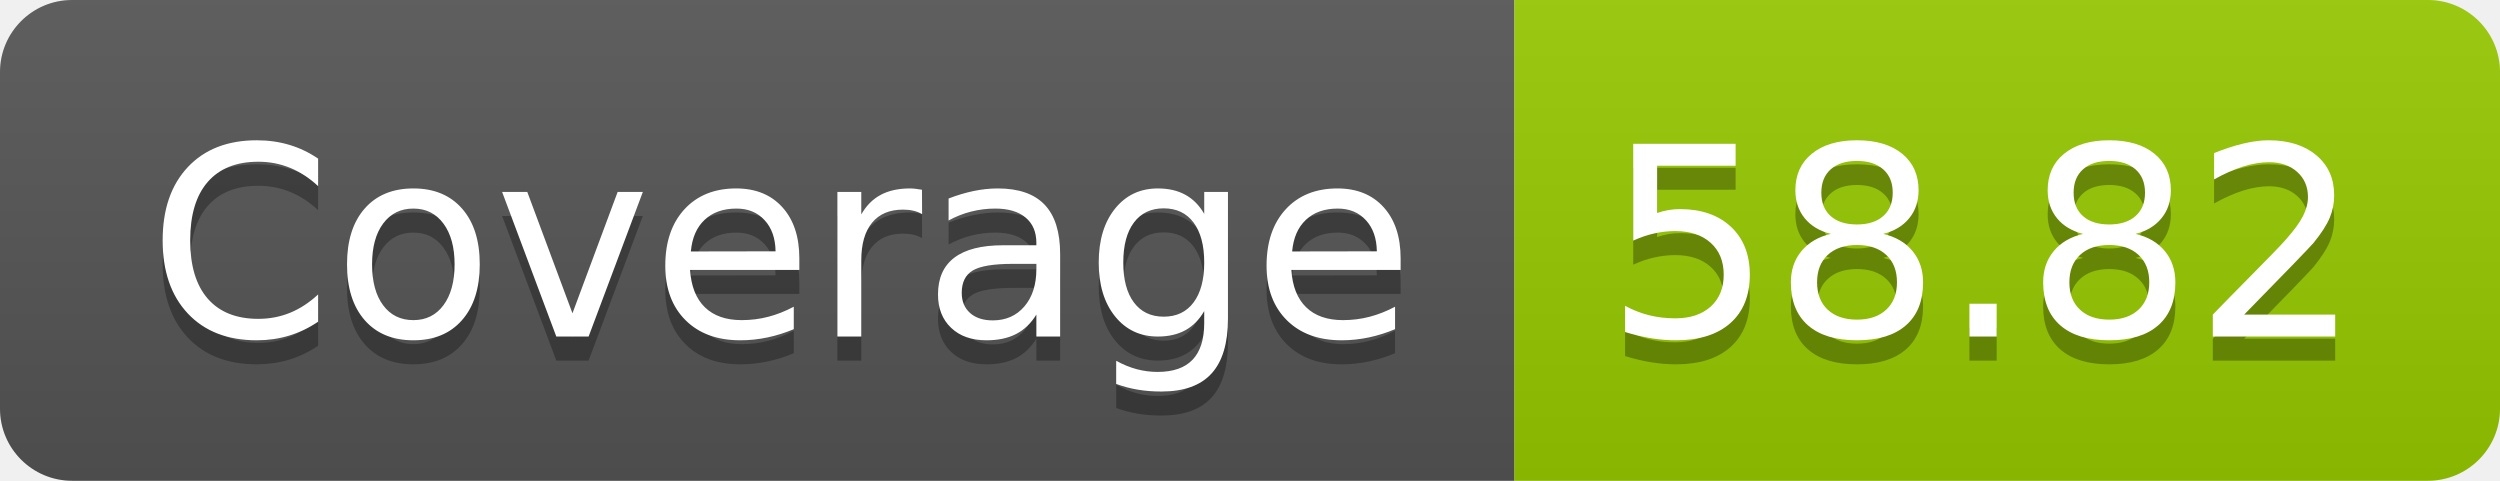
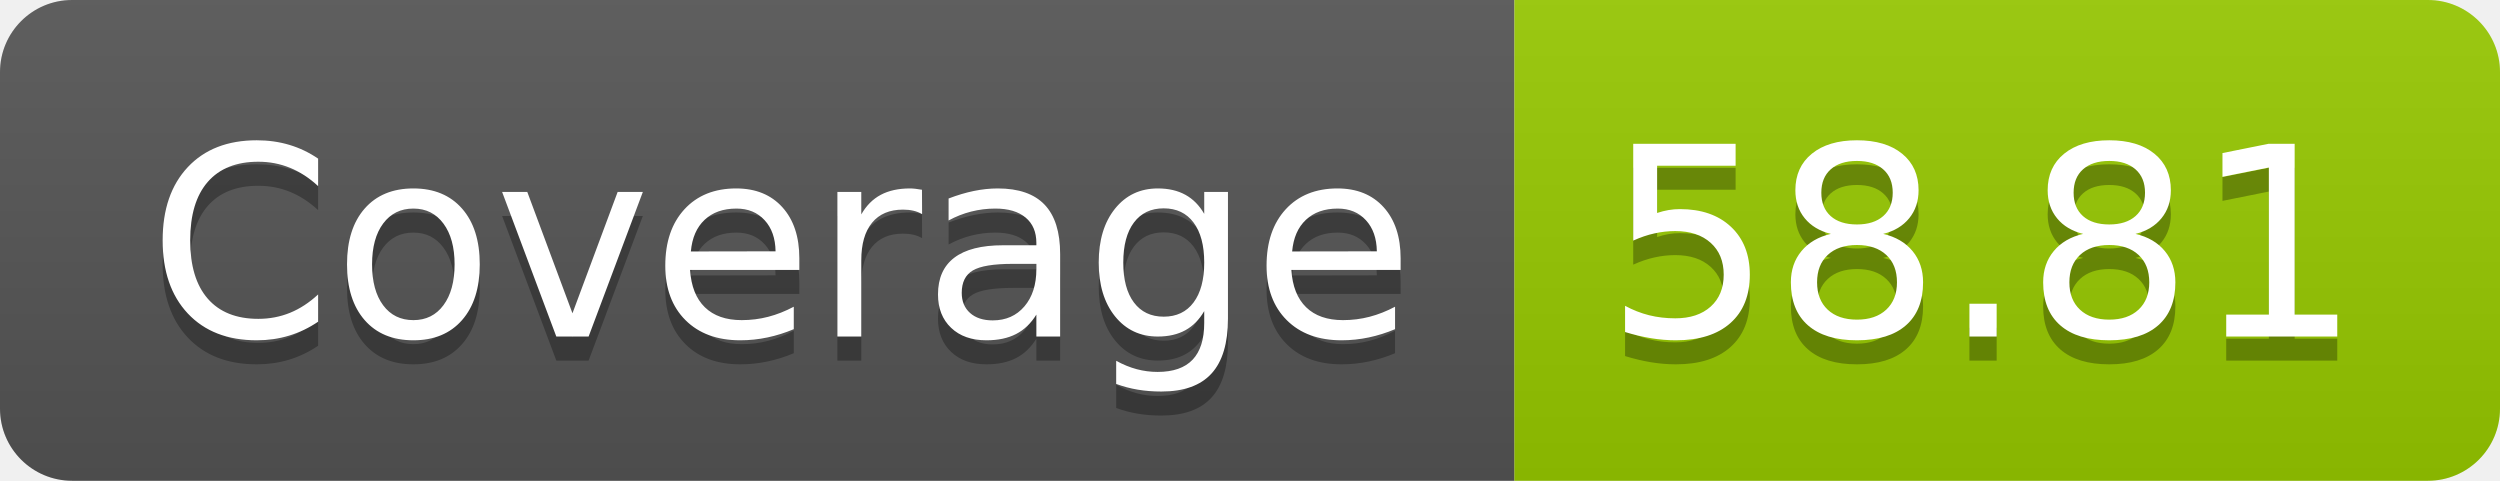
- <svg xmlns="http://www.w3.org/2000/svg" width="104" height="20" role="img" aria-label="Coverage: 58.82">
+ <svg xmlns="http://www.w3.org/2000/svg" width="104" height="20" role="img" aria-label="Coverage: 58.81">
  <linearGradient id="s" x2="0" y2="100%">
    <stop offset="0" stop-color="#bbb" stop-opacity=".1" />
    <stop offset="1" stop-opacity=".1" />
  </linearGradient>
  <clipPath id="r">
    <rect width="104" height="20" rx="3" fill="#fff" />
  </clipPath>
  <g clip-path="url(#r)">
    <rect width="63" height="20" fill="#555" />
    <rect x="63" width="41" height="20" fill="#97ca00" />
    <rect width="104" height="20" fill="url(#s)" />
  </g>
  <g fill="#fff" text-anchor="middle" font-family="Verdana,Geneva,DejaVu Sans,sans-serif" text-rendering="geometricPrecision" font-size="110">
    <text aria-hidden="true" x="325" y="150" fill="#010101" fill-opacity=".3" transform="scale(.1)" textLength="530">Coverage</text>
    <text x="325" y="140" transform="scale(.1)" fill="#fff" textLength="530">Coverage</text>
-     <text aria-hidden="true" x="825" y="150" fill="#010101" fill-opacity=".3" transform="scale(.1)" textLength="310">58.82</text>
-     <text x="825" y="140" transform="scale(.1)" fill="#fff" textLength="310">58.82</text>
+     <text aria-hidden="true" x="825" y="150" fill="#010101" fill-opacity=".3" transform="scale(.1)" textLength="310">58.81</text>
+     <text x="825" y="140" transform="scale(.1)" fill="#fff" textLength="310">58.81</text>
  </g>
</svg>
